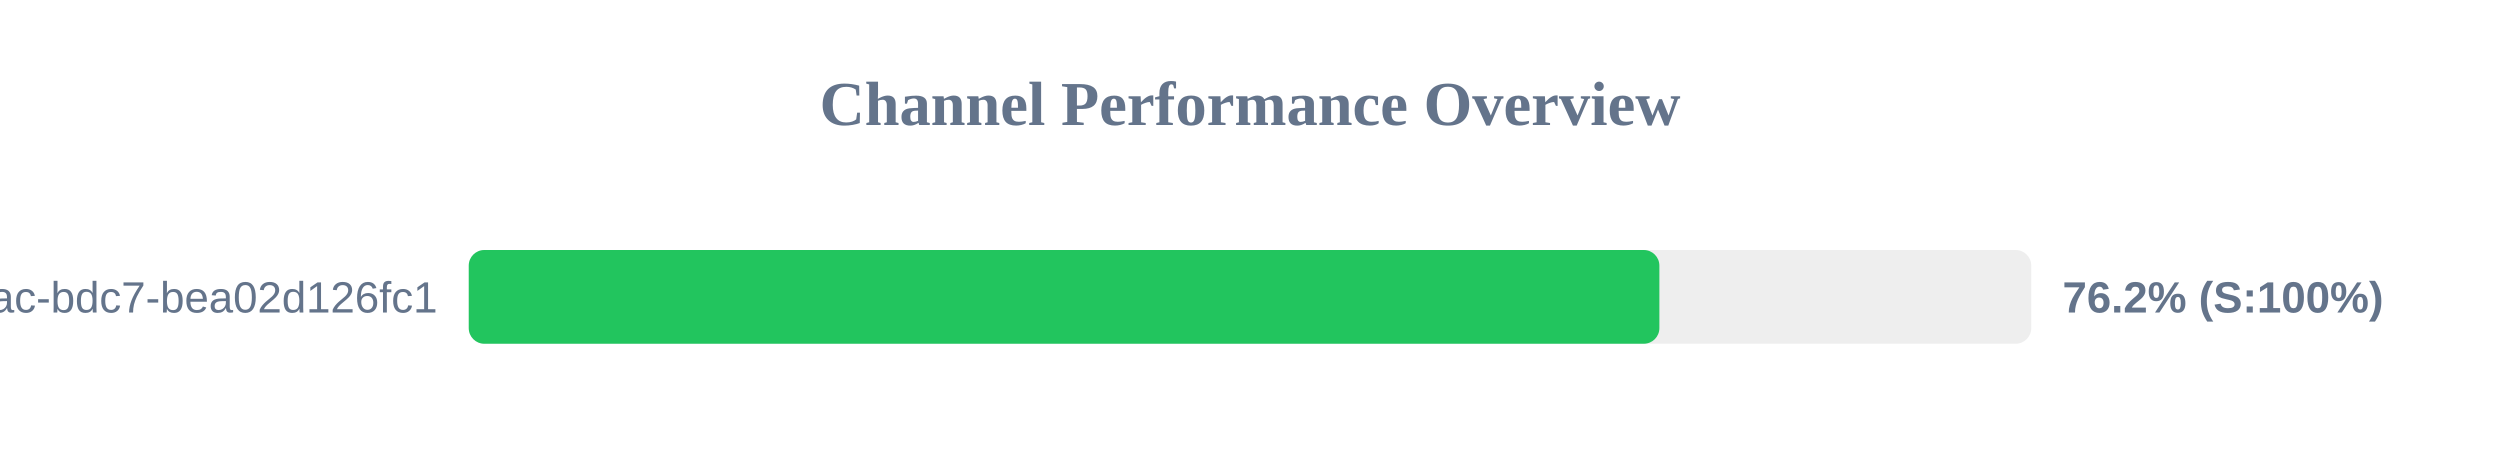
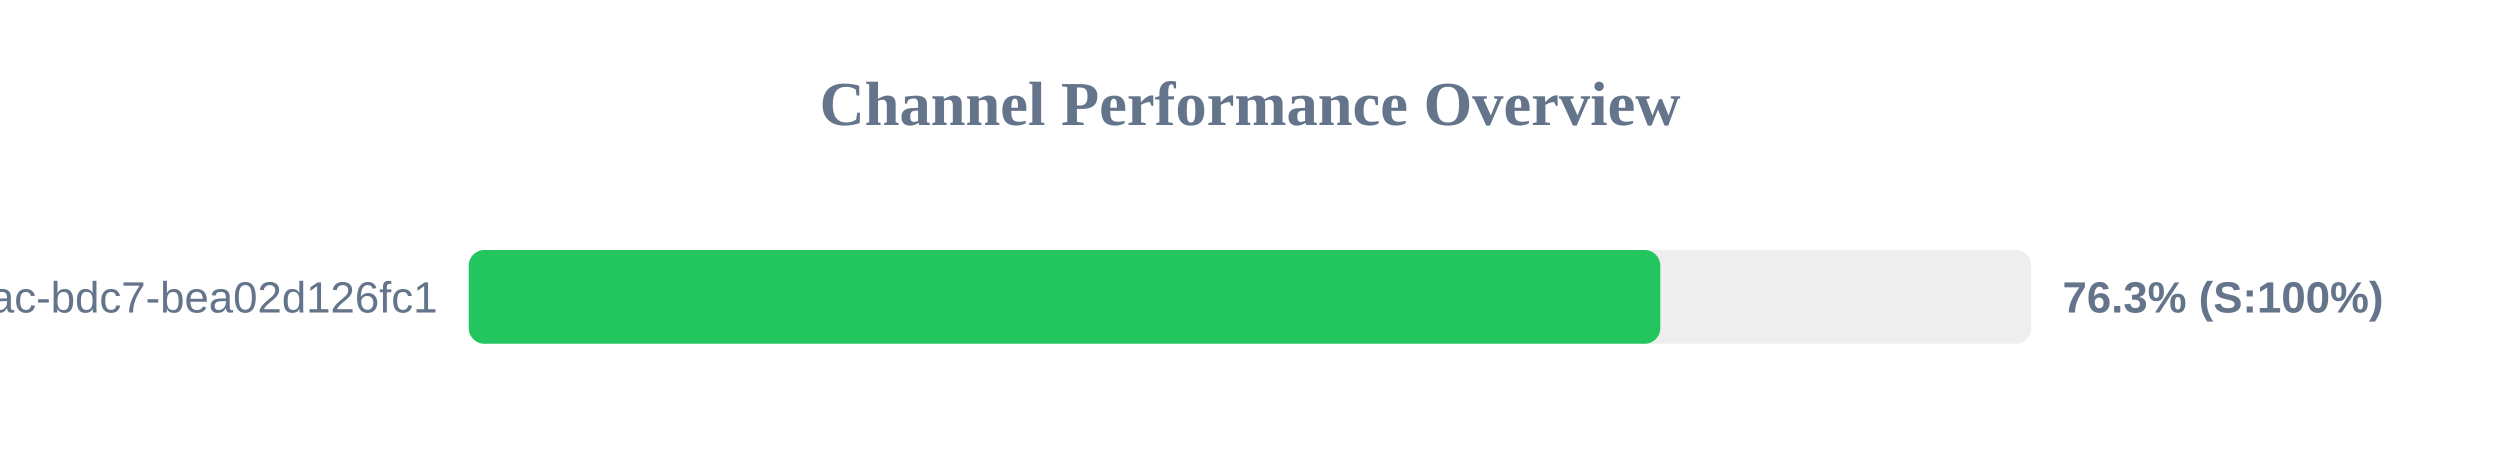
<svg xmlns="http://www.w3.org/2000/svg" width="800" height="150" version="1.1">
  <style>
        .row { font: 14px Arial; fill: #64748b; }
        .score { font: bold 14px Arial; fill: #64748b; }
    </style>
  <text x="400" y="40" text-anchor="middle" font-size="20px" font-weight="bold" fill="#64748b">Channel Performance Overview</text>
  <rect x="150" y="80" width="500" height="30" fill="#eee" rx="5" />
-   <rect x="150" y="80" width="381.0" height="30" fill="#22c55e" rx="5" />
+   <rect x="150" y="80" width="381.3" height="30" fill="#22c55e" rx="5" />
  <text x="140" y="100" text-anchor="end" class="row">?uuid=e31ad3e6-e341-42ac-bdc7-bea02d126fc1</text>
-   <text x="660" y="100" text-anchor="start" class="score">76.2% (S:100%)</text>
+   <text x="660" y="100" text-anchor="start" class="score">76.3% (S:100%)</text>
</svg>
